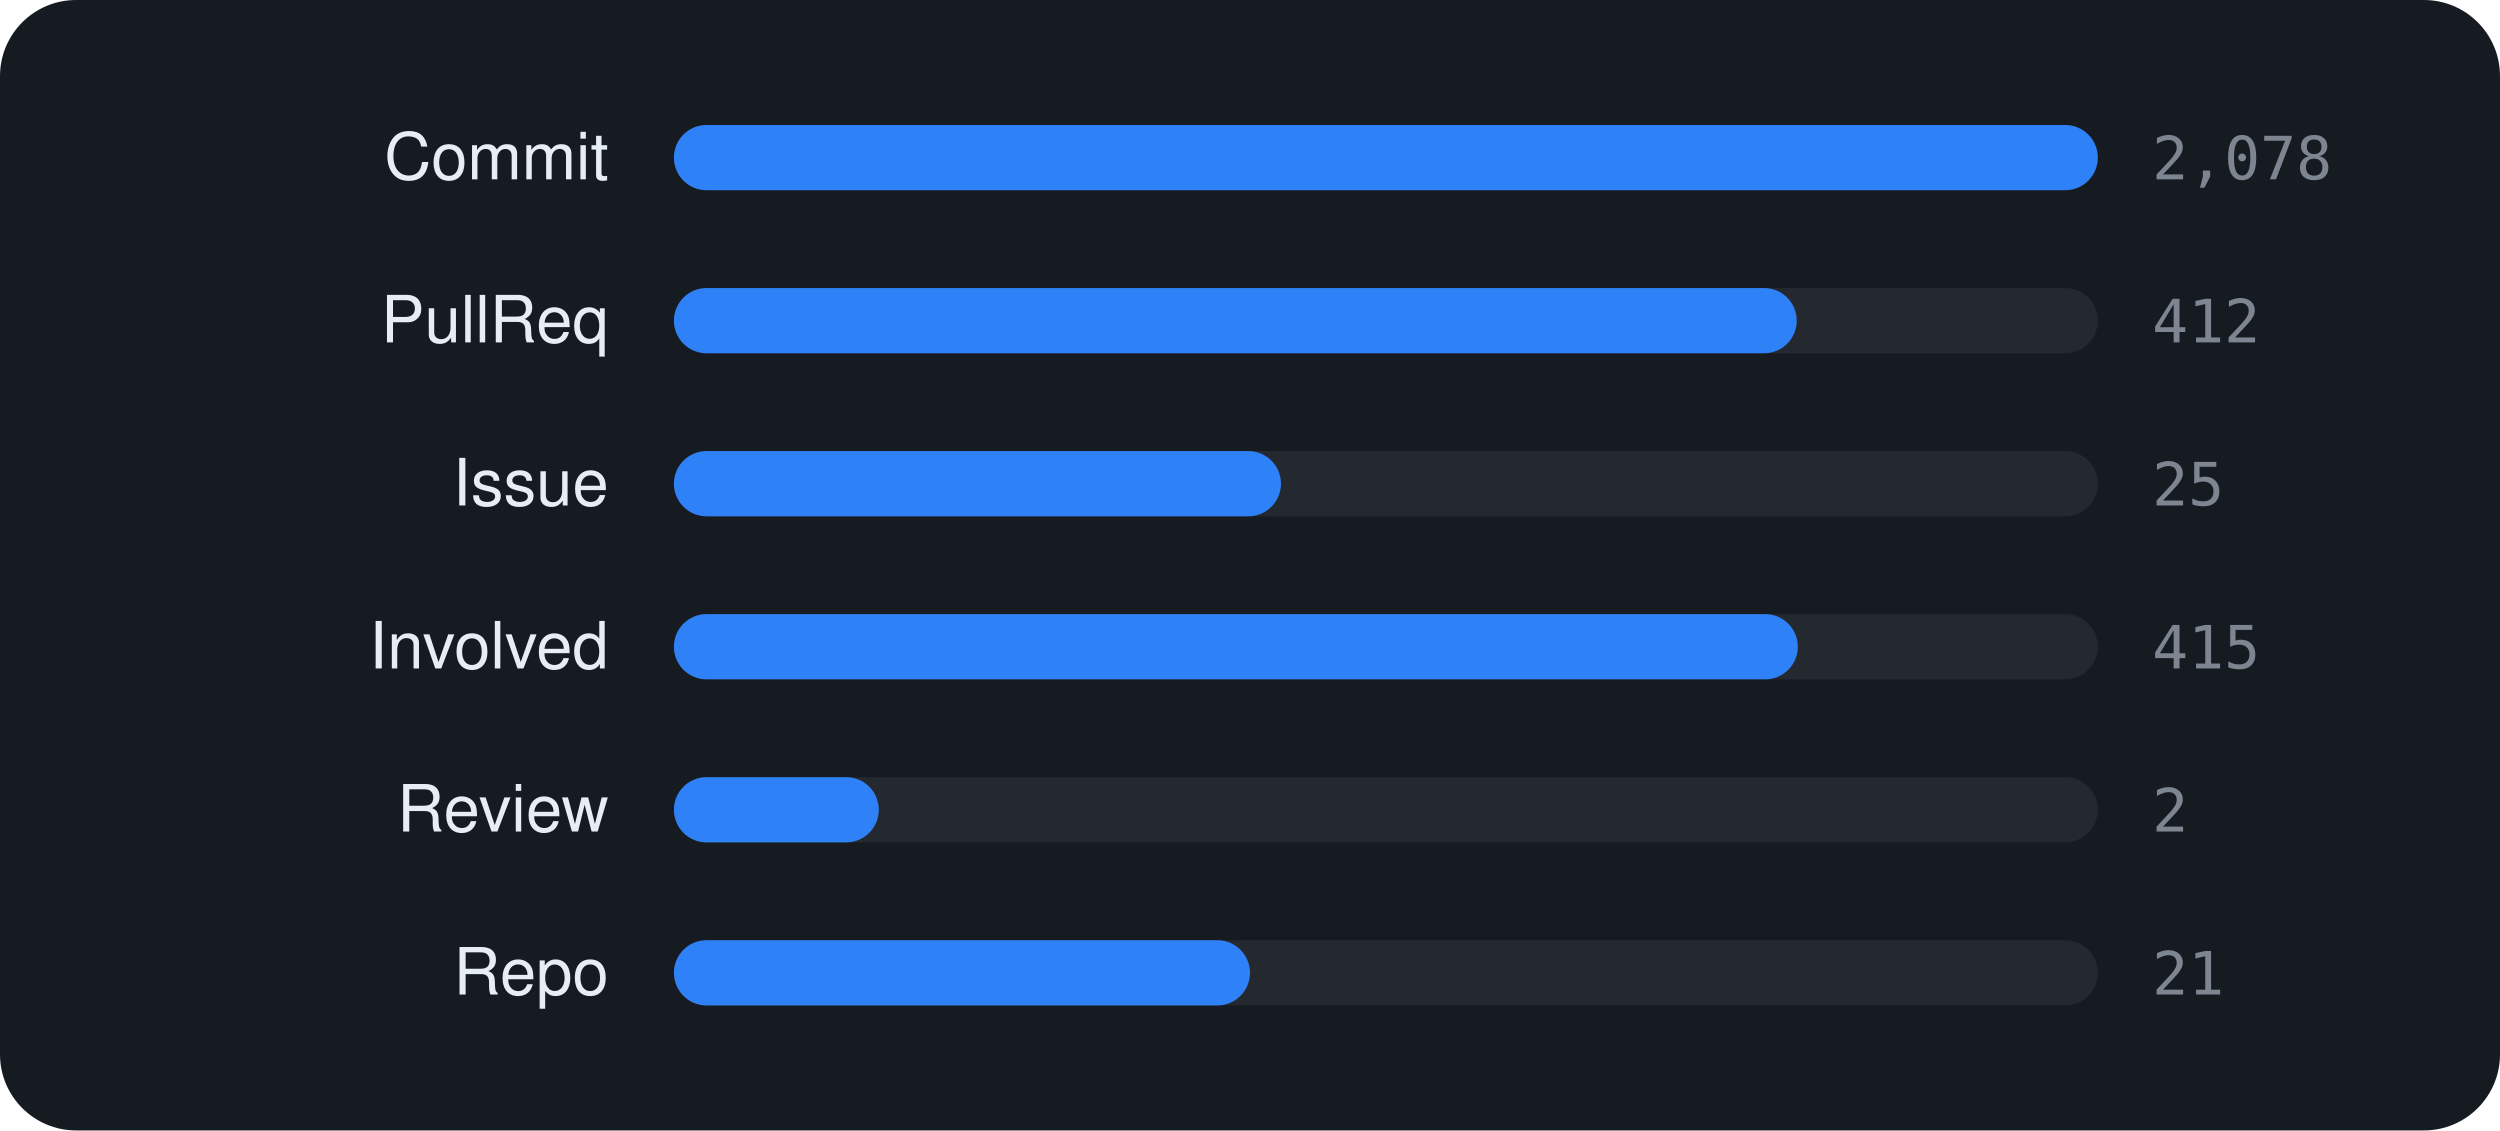
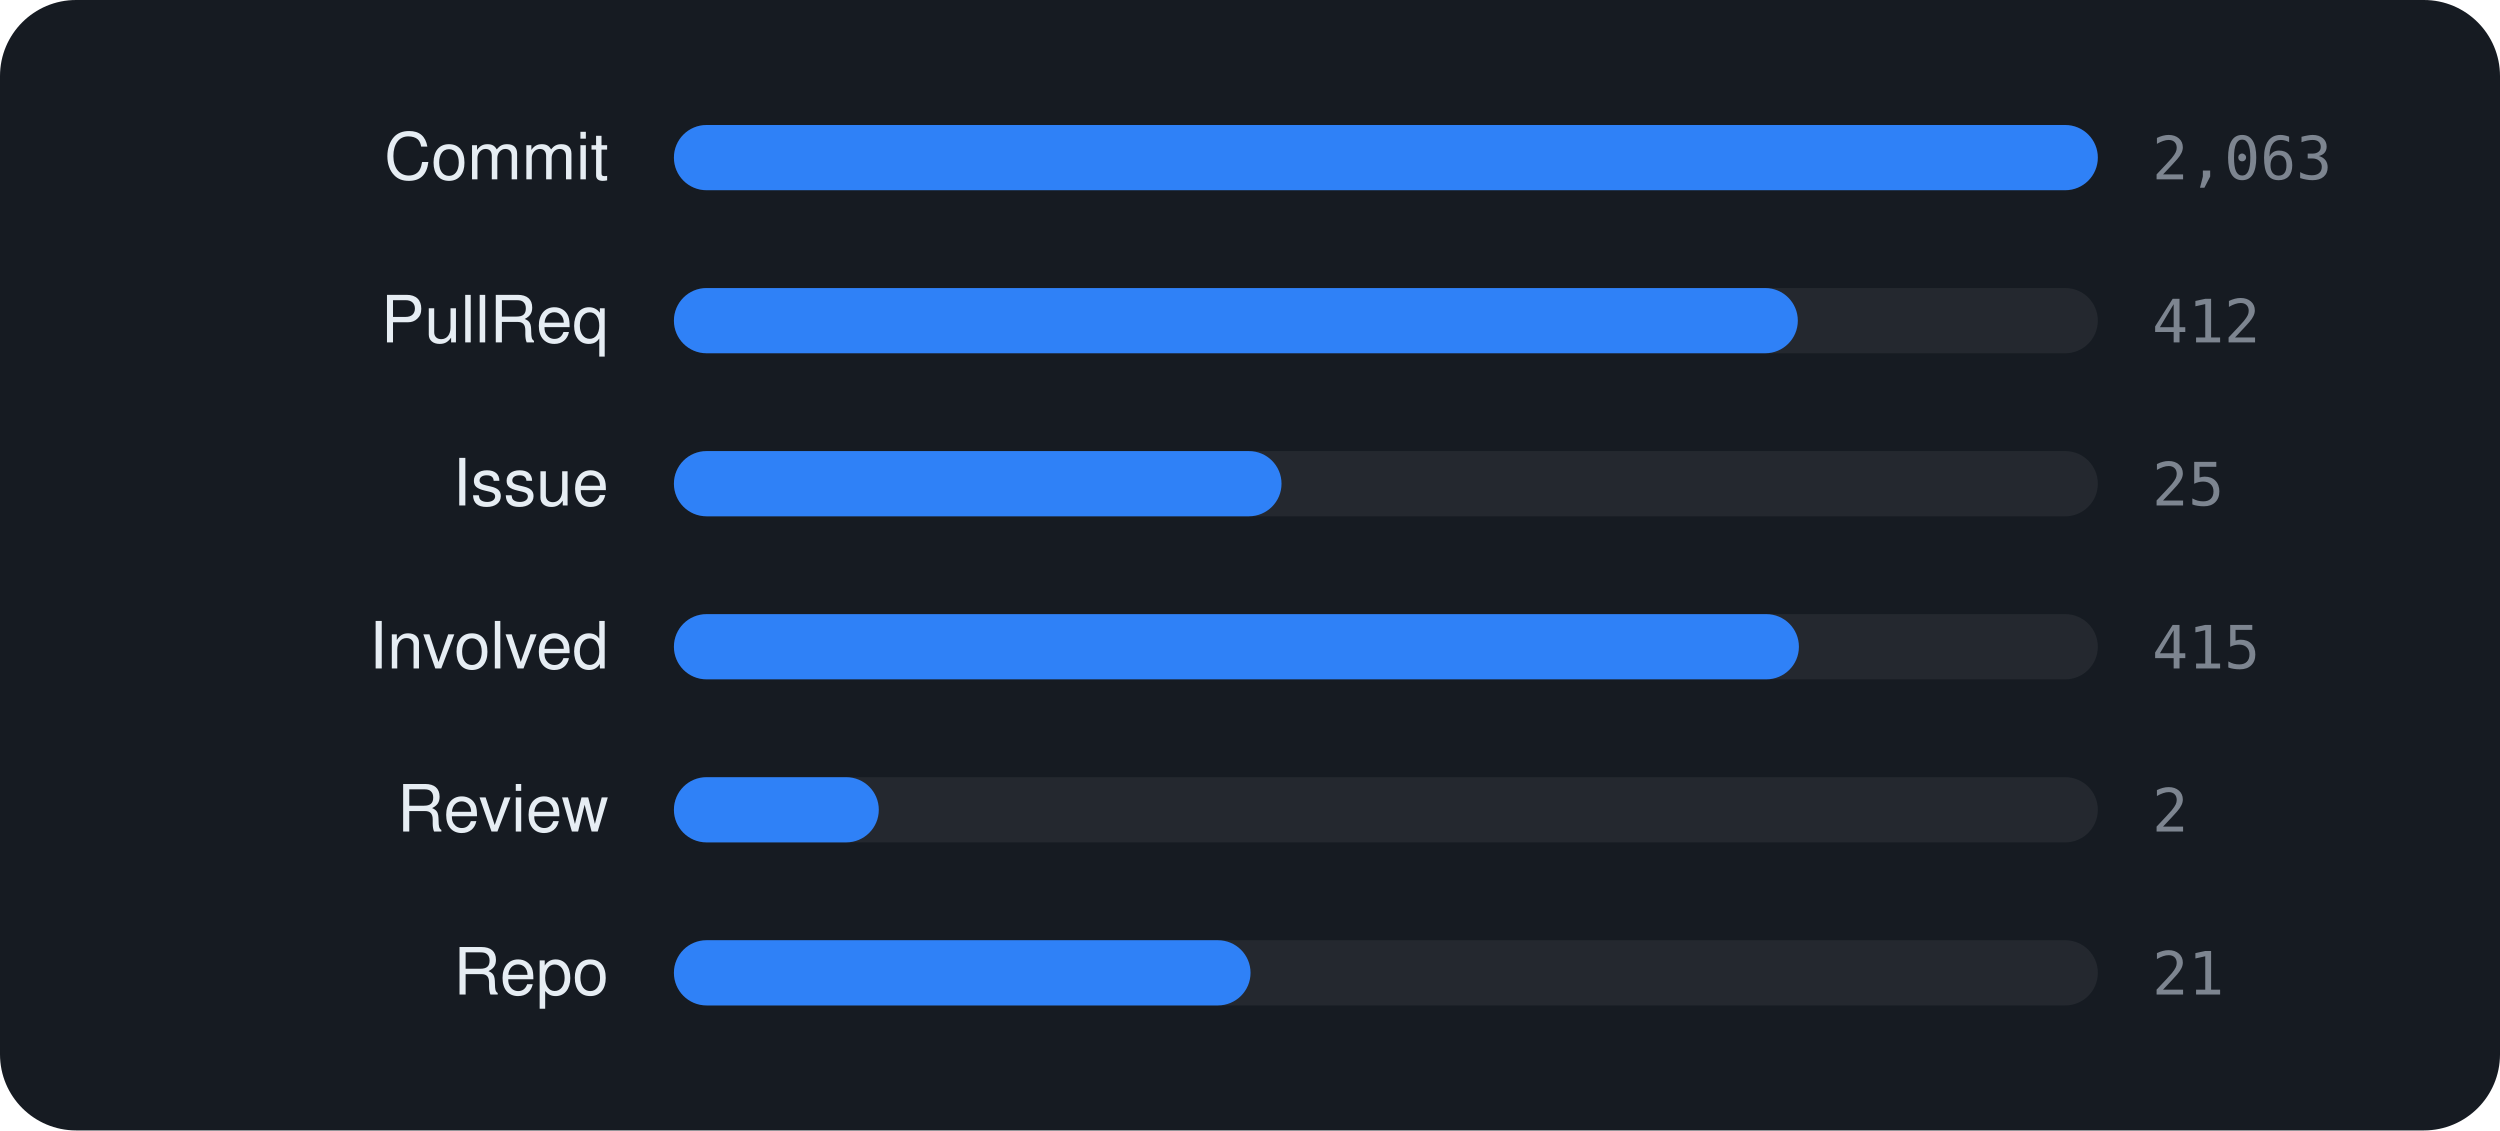
<svg xmlns="http://www.w3.org/2000/svg" viewBox="0 0 460 208" width="460" height="208" font-family="-apple-system,BlinkMacSystemFont,'Segoe UI',Helvetica,Arial,sans-serif">
  <rect width="460" height="208" rx="14" fill="#161b22" />
  <text x="112" y="33" text-anchor="end" font-size="12" fill="#e6edf3">Commit</text>
  <rect x="124" y="23" width="262" height="12" rx="6" fill="rgba(255,255,255,0.06)" />
  <rect x="124" y="23" width="262.0" height="12" rx="6" fill="#2f81f7" />
-   <text x="396" y="33" font-size="11" font-family="monospace" fill="#7d8590">2,078</text>
+   <text x="396" y="33" font-size="11" font-family="monospace" fill="#7d8590">2,063</text>
  <text x="112" y="63" text-anchor="end" font-size="12" fill="#e6edf3">PullReq</text>
  <rect x="124" y="53" width="262" height="12" rx="6" fill="rgba(255,255,255,0.06)" />
-   <rect x="124" y="53" width="206.6" height="12" rx="6" fill="#2f81f7" />
+   <rect x="124" y="53" width="206.8" height="12" rx="6" fill="#2f81f7" />
  <text x="396" y="63" font-size="11" font-family="monospace" fill="#7d8590">412</text>
  <text x="112" y="93" text-anchor="end" font-size="12" fill="#e6edf3">Issue</text>
  <rect x="124" y="83" width="262" height="12" rx="6" fill="rgba(255,255,255,0.06)" />
-   <rect x="124" y="83" width="111.7" height="12" rx="6" fill="#2f81f7" />
+   <rect x="124" y="83" width="111.8" height="12" rx="6" fill="#2f81f7" />
  <text x="396" y="93" font-size="11" font-family="monospace" fill="#7d8590">25</text>
  <text x="112" y="123" text-anchor="end" font-size="12" fill="#e6edf3">Involved</text>
  <rect x="124" y="113" width="262" height="12" rx="6" fill="rgba(255,255,255,0.06)" />
-   <rect x="124" y="113" width="206.8" height="12" rx="6" fill="#2f81f7" />
+   <rect x="124" y="113" width="207.0" height="12" rx="6" fill="#2f81f7" />
  <text x="396" y="123" font-size="11" font-family="monospace" fill="#7d8590">415</text>
  <text x="112" y="153" text-anchor="end" font-size="12" fill="#e6edf3">Review</text>
  <rect x="124" y="143" width="262" height="12" rx="6" fill="rgba(255,255,255,0.06)" />
  <rect x="124" y="143" width="37.7" height="12" rx="6" fill="#2f81f7" />
  <text x="396" y="153" font-size="11" font-family="monospace" fill="#7d8590">2</text>
  <text x="112" y="183" text-anchor="end" font-size="12" fill="#e6edf3">Repo</text>
  <rect x="124" y="173" width="262" height="12" rx="6" fill="rgba(255,255,255,0.06)" />
-   <rect x="124" y="173" width="106.0" height="12" rx="6" fill="#2f81f7" />
+   <rect x="124" y="173" width="106.1" height="12" rx="6" fill="#2f81f7" />
  <text x="396" y="183" font-size="11" font-family="monospace" fill="#7d8590">21</text>
</svg>
